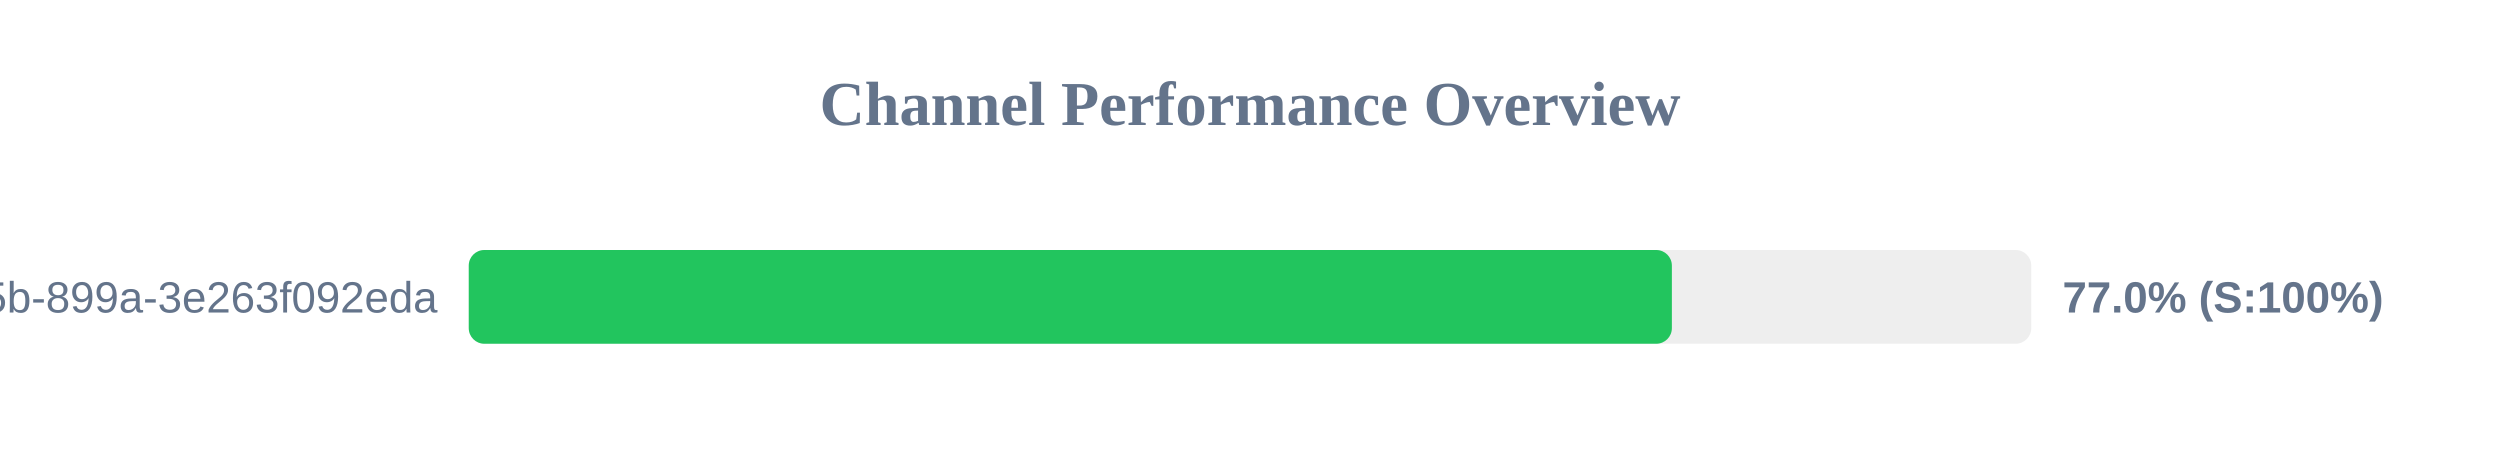
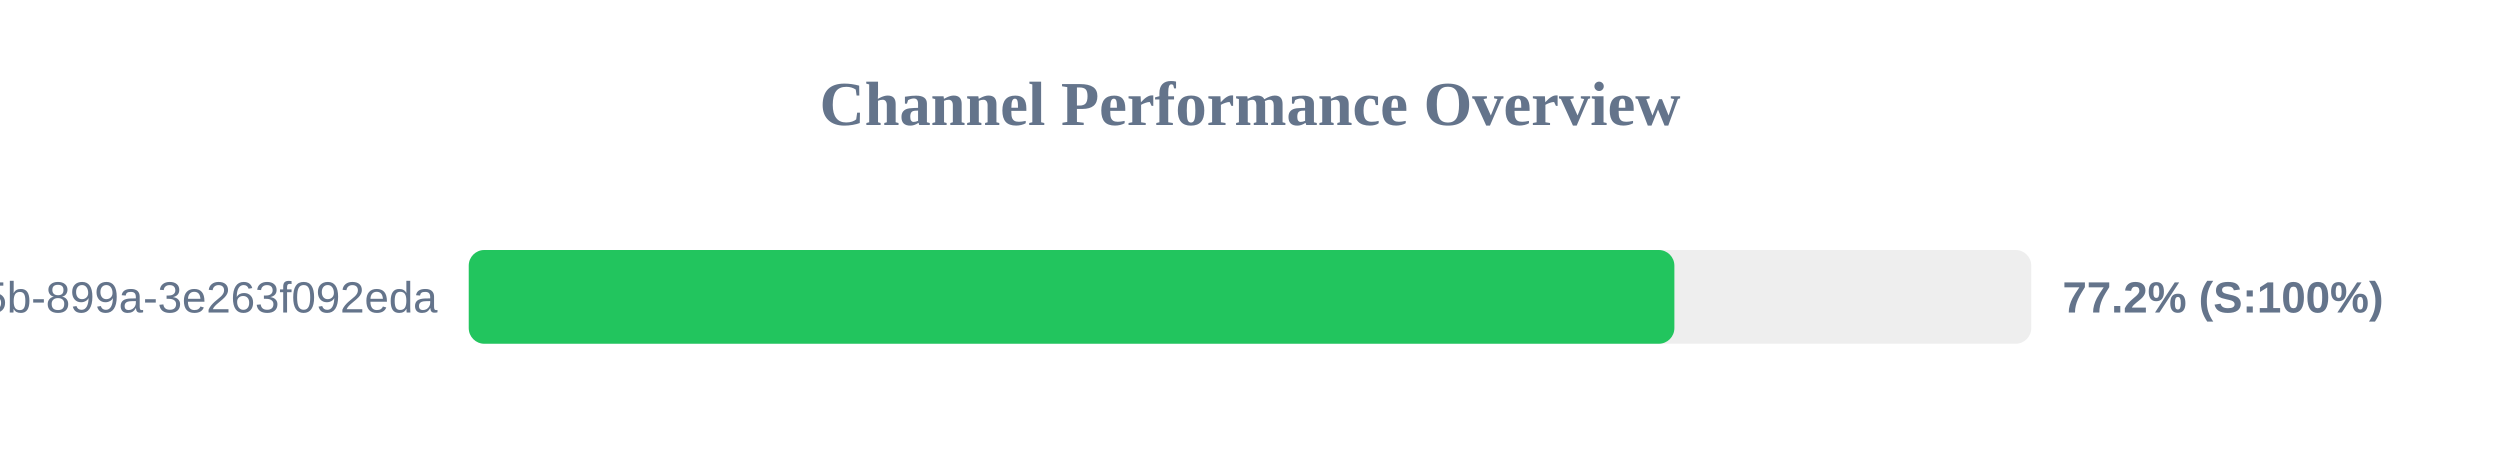
<svg xmlns="http://www.w3.org/2000/svg" width="800" height="150" version="1.1">
  <style>
        .row { font: 14px Arial; fill: #64748b; }
        .score { font: bold 14px Arial; fill: #64748b; }
    </style>
  <text x="400" y="40" text-anchor="middle" font-size="20px" font-weight="bold" fill="#64748b">Channel Performance Overview</text>
  <rect x="150" y="80" width="500" height="30" fill="#eee" rx="5" />
-   <rect x="150" y="80" width="385.0" height="30" fill="#22c55e" rx="5" />
+   <rect x="150" y="80" width="385.8" height="30" fill="#22c55e" rx="5" />
  <text x="140" y="100" text-anchor="end" class="row">?uuid=6bf726db-fb0b-405b-899a-3e263f092eda</text>
-   <text x="660" y="100" text-anchor="start" class="score">77.0% (S:100%)</text>
+   <text x="660" y="100" text-anchor="start" class="score">77.2% (S:100%)</text>
</svg>
